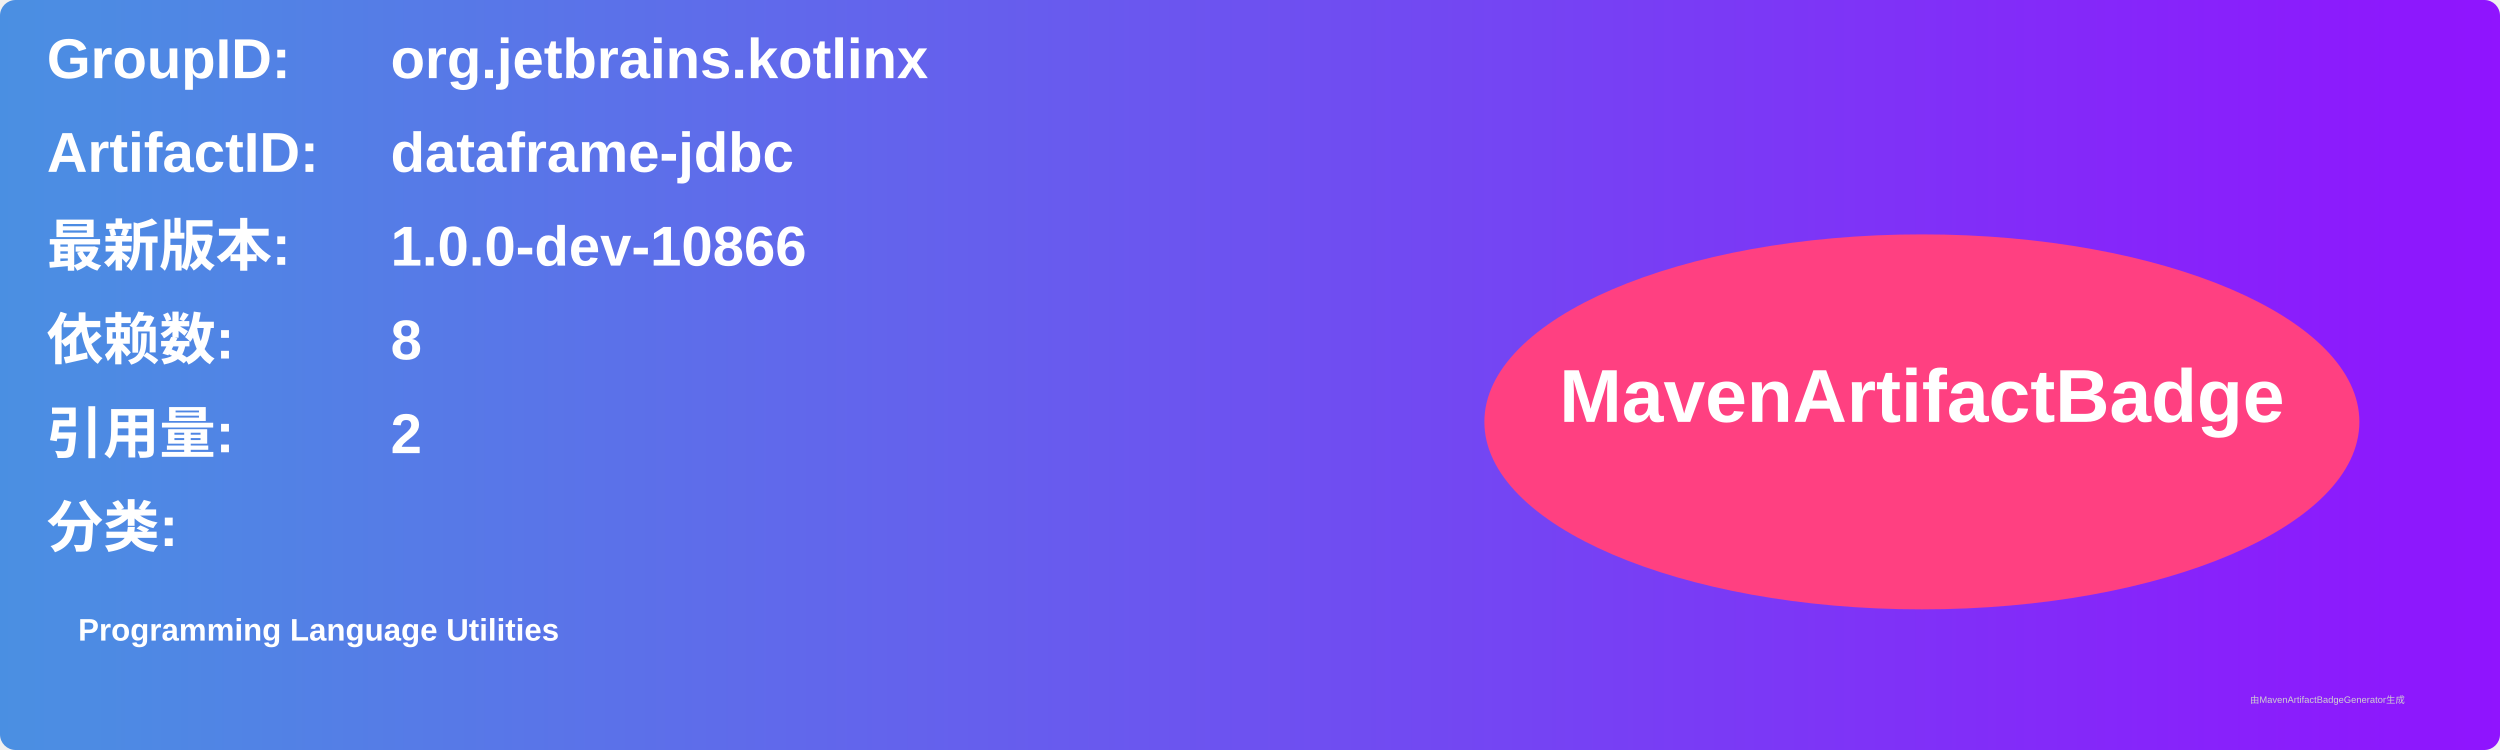
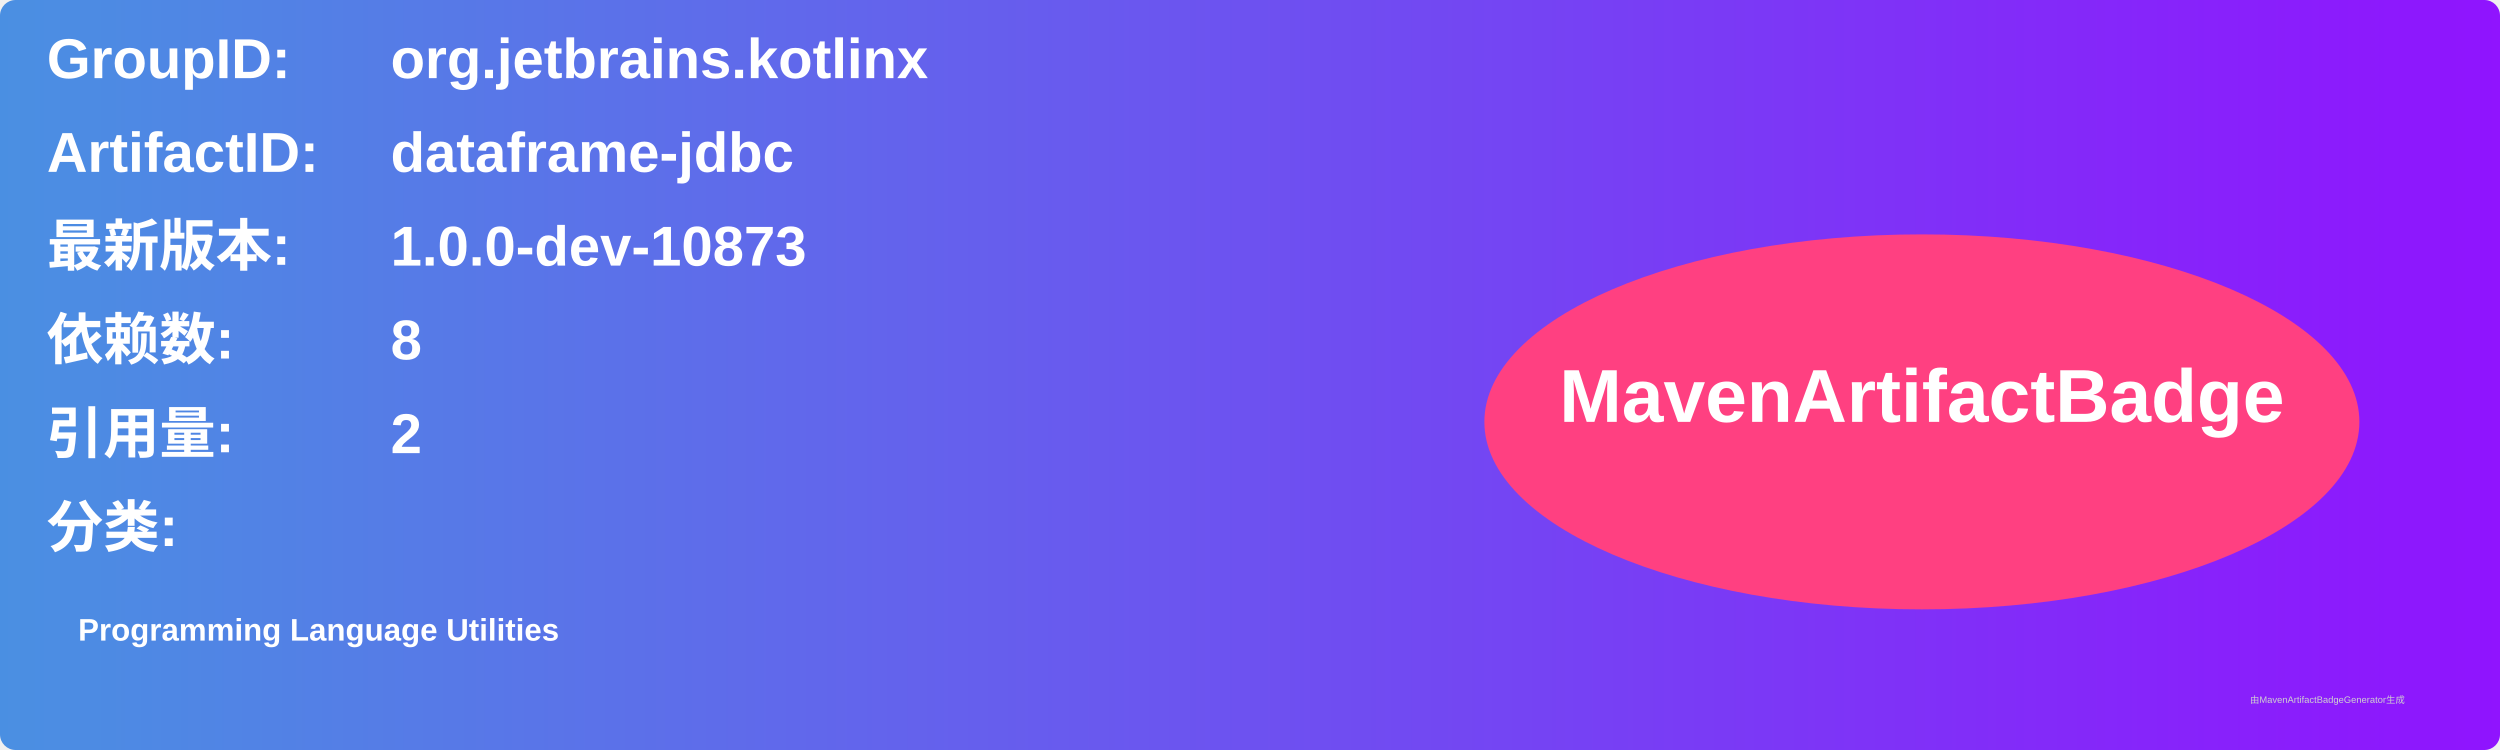
<svg xmlns="http://www.w3.org/2000/svg" width="800" height="240" viewBox="0 0 800 240">
  <linearGradient id="grad" x1="0%" y1="0%" x2="100%" y2="0%">
    <stop offset="0%" stop-color="#4a90e2" />
    <stop offset="100%" stop-color="#9013fe" />
  </linearGradient>
  <rect width="100%" height="100%" rx="5" ry="5" fill="url(#grad)" />
  <g transform="translate(15, 15)">
    <text x="0" y="10" font-family="Arial" font-size="18" fill="white" font-weight="bold" width="260">GroupID:</text>
    <text x="110" y="10" font-family="Arial" font-size="18" fill="white" font-weight="bold" width="460">org.jetbrains.kotlinx</text>
    <text x="0" y="40" font-family="Arial" font-size="18" fill="white" font-weight="bold" width="260">ArtifactID:</text>
    <text x="110" y="40" font-family="Arial" font-size="18" fill="white" font-weight="bold" width="460">dataframe-jdbc</text>
    <text x="0" y="70" font-family="Arial" font-size="18" fill="white" font-weight="bold">最新版本:</text>
    <text x="110" y="70" font-family="Arial" font-size="18" fill="white" font-weight="bold">
-       <tspan font-weight="bold">1.0.0-dev-10866</tspan>
+       <tspan font-weight="bold">1.0.0-dev-10873</tspan>
    </text>
    <text x="0" y="100" font-family="Arial" font-size="18" fill="white" font-weight="bold">依赖数: </text>
    <text x="110" y="100" font-family="Arial" font-size="18" fill="white">
      <tspan font-weight="bold">8</tspan>
    </text>
    <text x="0" y="130" font-family="Arial" font-size="18" fill="white" font-weight="bold">引用量: </text>
    <text x="110" y="130" font-family="Arial" font-size="18" fill="white">
      <tspan font-weight="bold">2</tspan>
    </text>
    <text x="0" y="160" font-family="Arial" font-size="18" fill="white" font-weight="bold">分类:</text>
    <text x="10" y="190" font-family="Arial" font-size="10" fill="white">
      <tspan font-weight="bold">Programming Language Utilities</tspan>
    </text>
    <ellipse cx="600" cy="120" rx="140" ry="60" fill="#ff4081" />
    <text x="600" y="120" text-anchor="middle" font-family="Arial" font-size="24" fill="white" font-weight="bold">MavenArtifactBadge</text>
  </g>
  <text x="720" y="225" font-family="Arial" font-size="3" fill="#d0d0d0">由MavenArtifactBadgeGenerator生成</text>
</svg>
